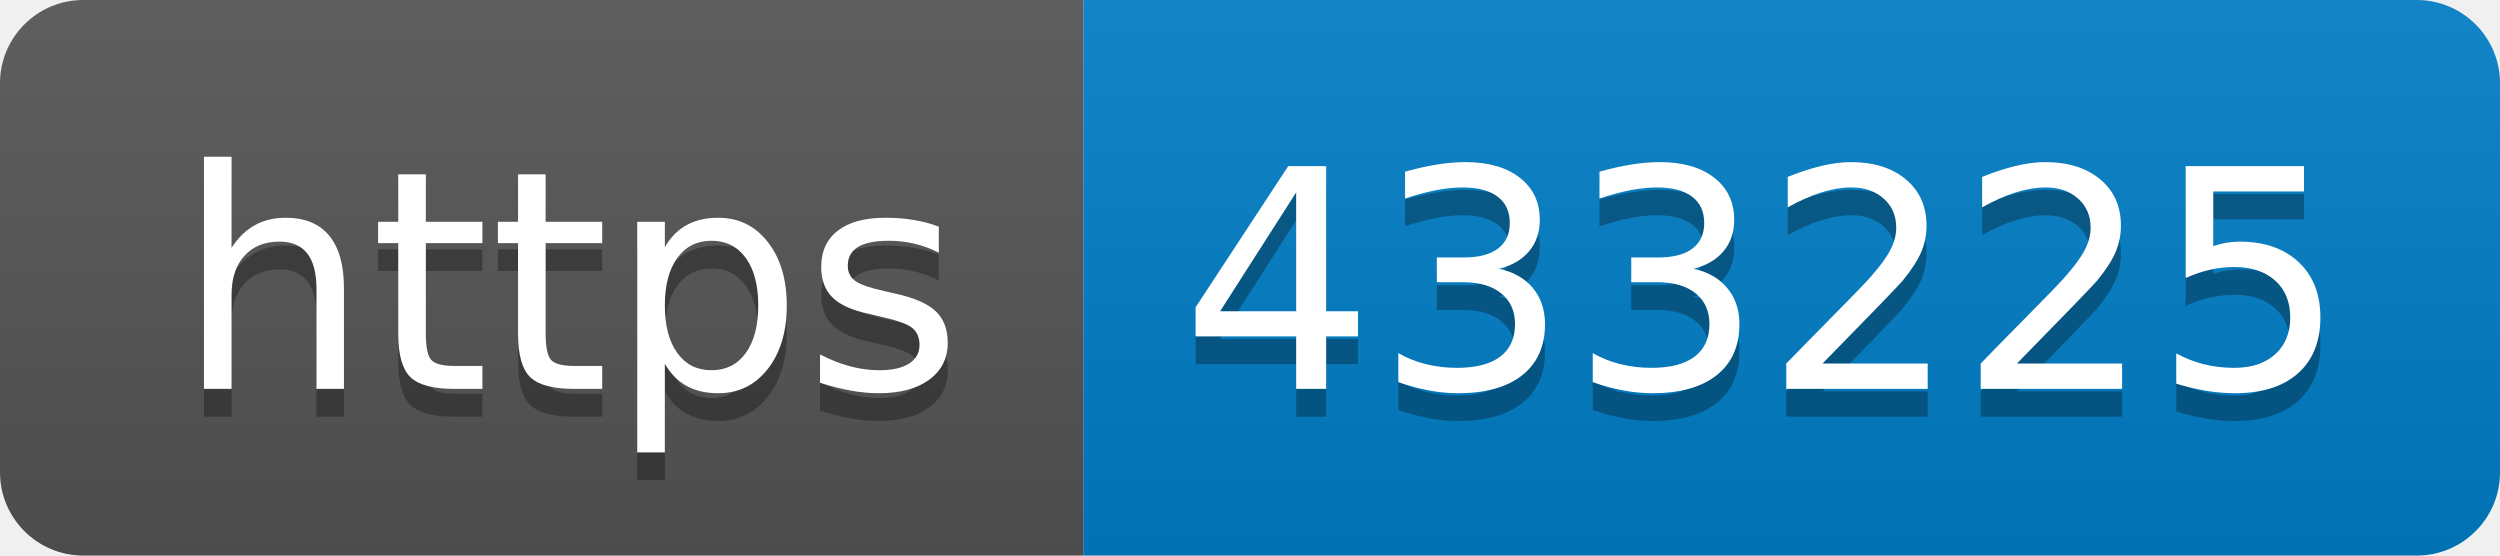
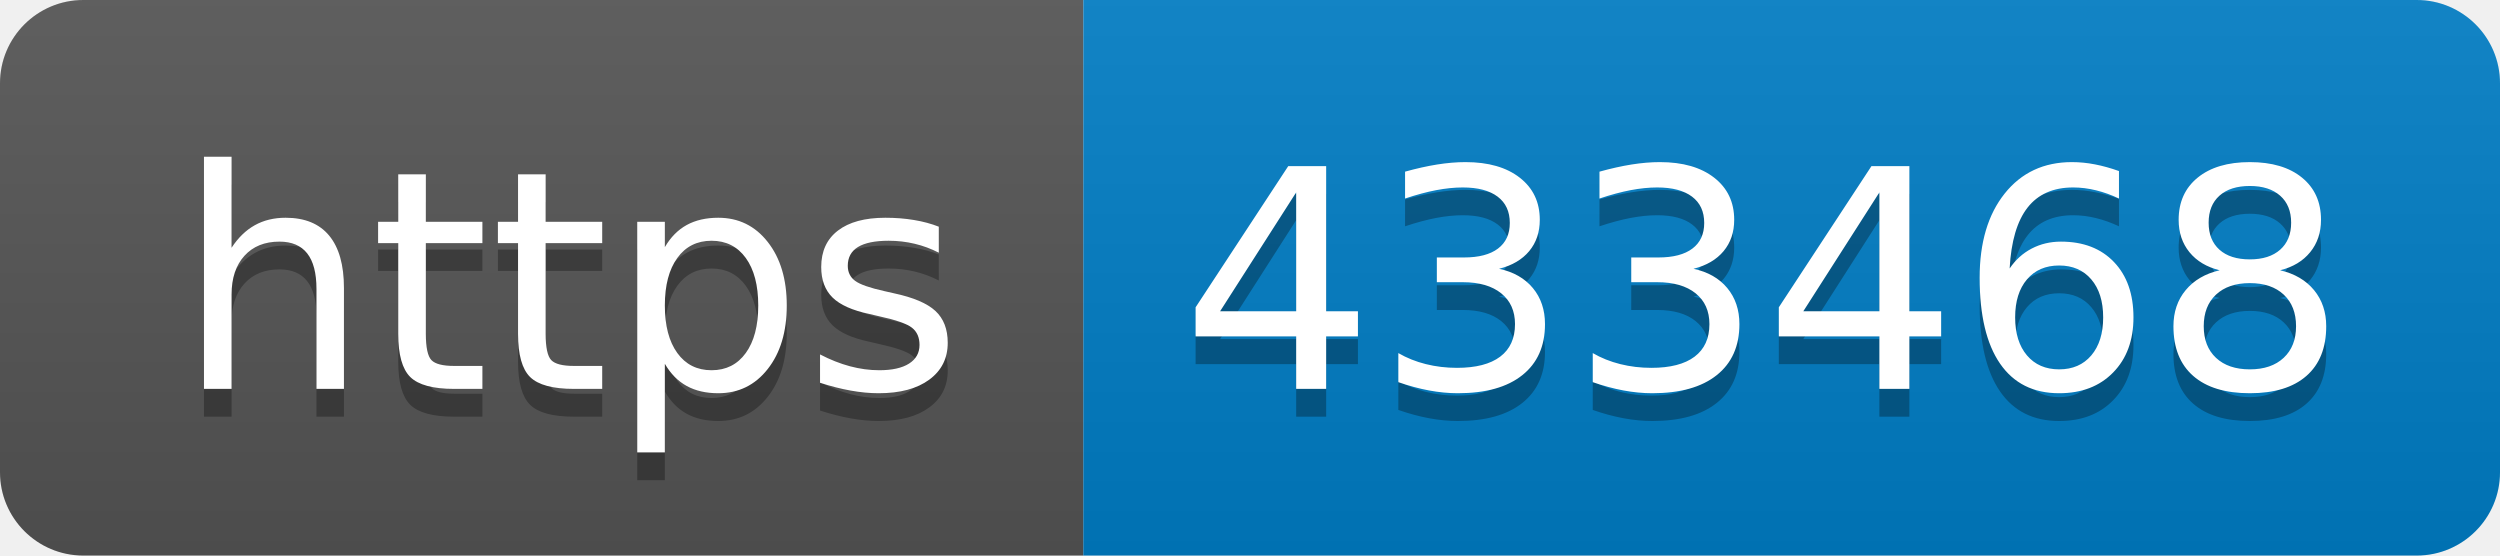
- <svg xmlns="http://www.w3.org/2000/svg" width="90" height="20" role="img" aria-label="https: 433225">
+ <svg xmlns="http://www.w3.org/2000/svg" width="90" height="20" role="img" aria-label="https: 433468">
  <linearGradient id="s" x2="0" y2="100%">
    <stop offset="0" stop-color="#bbb" stop-opacity=".1" />
    <stop offset="1" stop-opacity=".1" />
  </linearGradient>
  <clipPath id="r">
    <rect width="90" height="20" rx="3" fill="#fff" />
  </clipPath>
  <g clip-path="url(#r)">
    <rect width="39" height="20" fill="#555" />
    <rect x="39" width="51" height="20" fill="#007ec6" />
    <rect width="90" height="20" fill="url(#s)" />
  </g>
  <g fill="#fff" text-anchor="middle" font-family="Verdana,Geneva,DejaVu Sans,sans-serif" text-rendering="geometricPrecision" font-size="110">
    <text aria-hidden="true" x="205" y="150" fill="#010101" fill-opacity=".3" transform="scale(.1)" textLength="290">https</text>
    <text x="205" y="140" transform="scale(.1)" fill="#fff" textLength="290">https</text>
-     <text aria-hidden="true" x="635" y="150" fill="#010101" fill-opacity=".3" transform="scale(.1)" textLength="410">433225</text>
-     <text x="635" y="140" transform="scale(.1)" fill="#fff" textLength="410">433225</text>
+     <text aria-hidden="true" x="635" y="150" fill="#010101" fill-opacity=".3" transform="scale(.1)" textLength="410">433468</text>
+     <text x="635" y="140" transform="scale(.1)" fill="#fff" textLength="410">433468</text>
  </g>
</svg>
